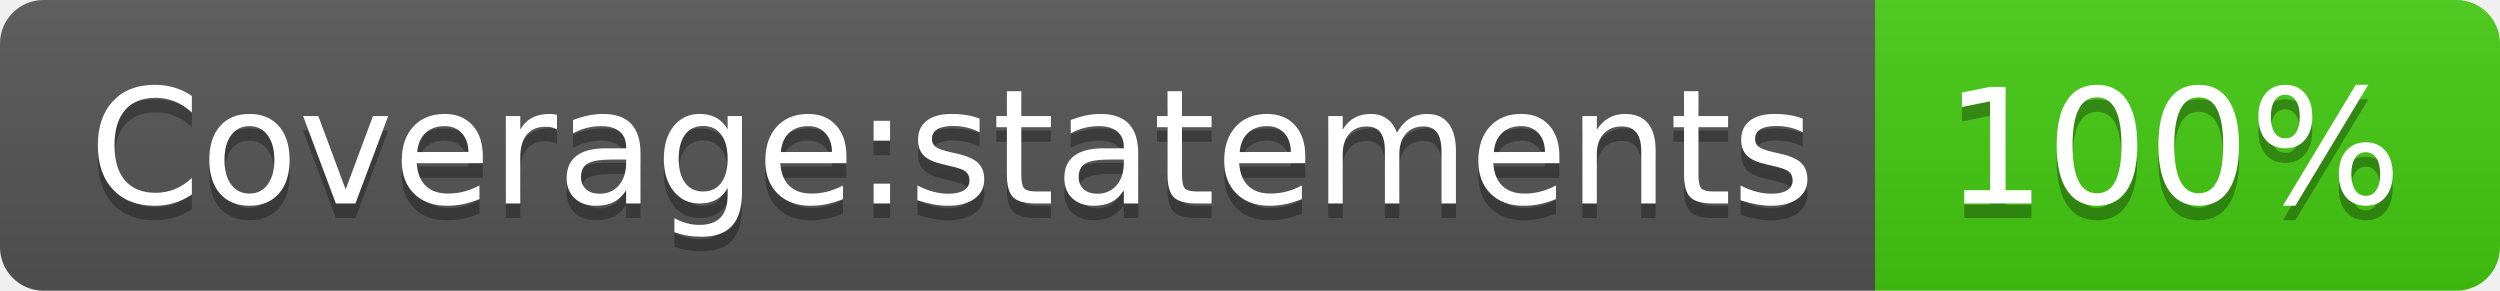
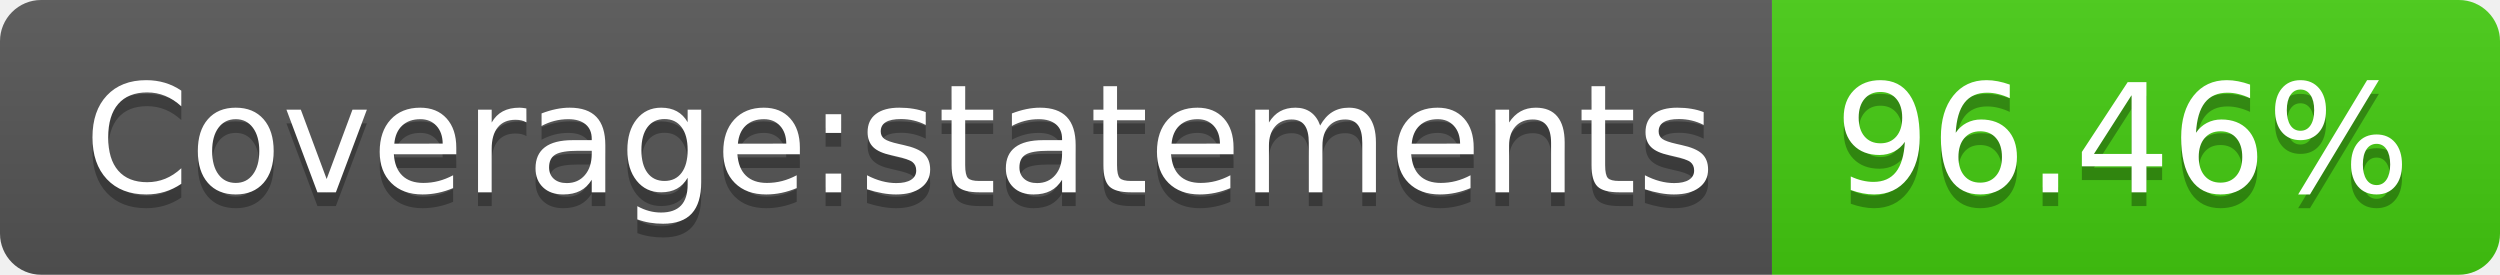
- <svg xmlns="http://www.w3.org/2000/svg" width="172" height="20" role="img" aria-label="Coverage:statements: 100%">
+ <svg xmlns="http://www.w3.org/2000/svg" width="182" height="20" role="img" aria-label="Coverage:statements: 96.46%">
  <linearGradient id="s" x2="0" y2="100%">
    <stop offset="0" stop-color="#bbb" stop-opacity=".1" />
    <stop offset="1" stop-opacity=".1" />
  </linearGradient>
  <clipPath id="r">
-     <rect width="172" height="20" rx="3" fill="#fff" />
+     <rect width="182" height="20" rx="3" fill="#fff" />
  </clipPath>
  <g clip-path="url(#r)">
    <rect width="129" height="20" fill="#555" />
-     <rect x="129" width="43" height="20" fill="#4c1" />
-     <rect width="172" height="20" fill="url(#s)" />
+     <rect x="129" width="53" height="20" fill="#4c1" />
+     <rect width="182" height="20" fill="url(#s)" />
  </g>
  <g fill="#fff" text-anchor="middle" font-family="Verdana,Geneva,DejaVu Sans,sans-serif" text-rendering="geometricPrecision" font-size="110">
    <text aria-hidden="true" x="655" y="150" fill="#010101" fill-opacity=".3" transform="scale(.1)" textLength="1190">Coverage:statements</text>
    <text x="655" y="140" transform="scale(.1)" fill="#fff" textLength="1190">Coverage:statements</text>
-     <text aria-hidden="true" x="1495" y="150" fill="#010101" fill-opacity=".3" transform="scale(.1)" textLength="330">100%</text>
-     <text x="1495" y="140" transform="scale(.1)" fill="#fff" textLength="330">100%</text>
+     <text aria-hidden="true" x="1545" y="150" fill="#010101" fill-opacity=".3" transform="scale(.1)" textLength="430">96.46%</text>
+     <text x="1545" y="140" transform="scale(.1)" fill="#fff" textLength="430">96.46%</text>
  </g>
</svg>
